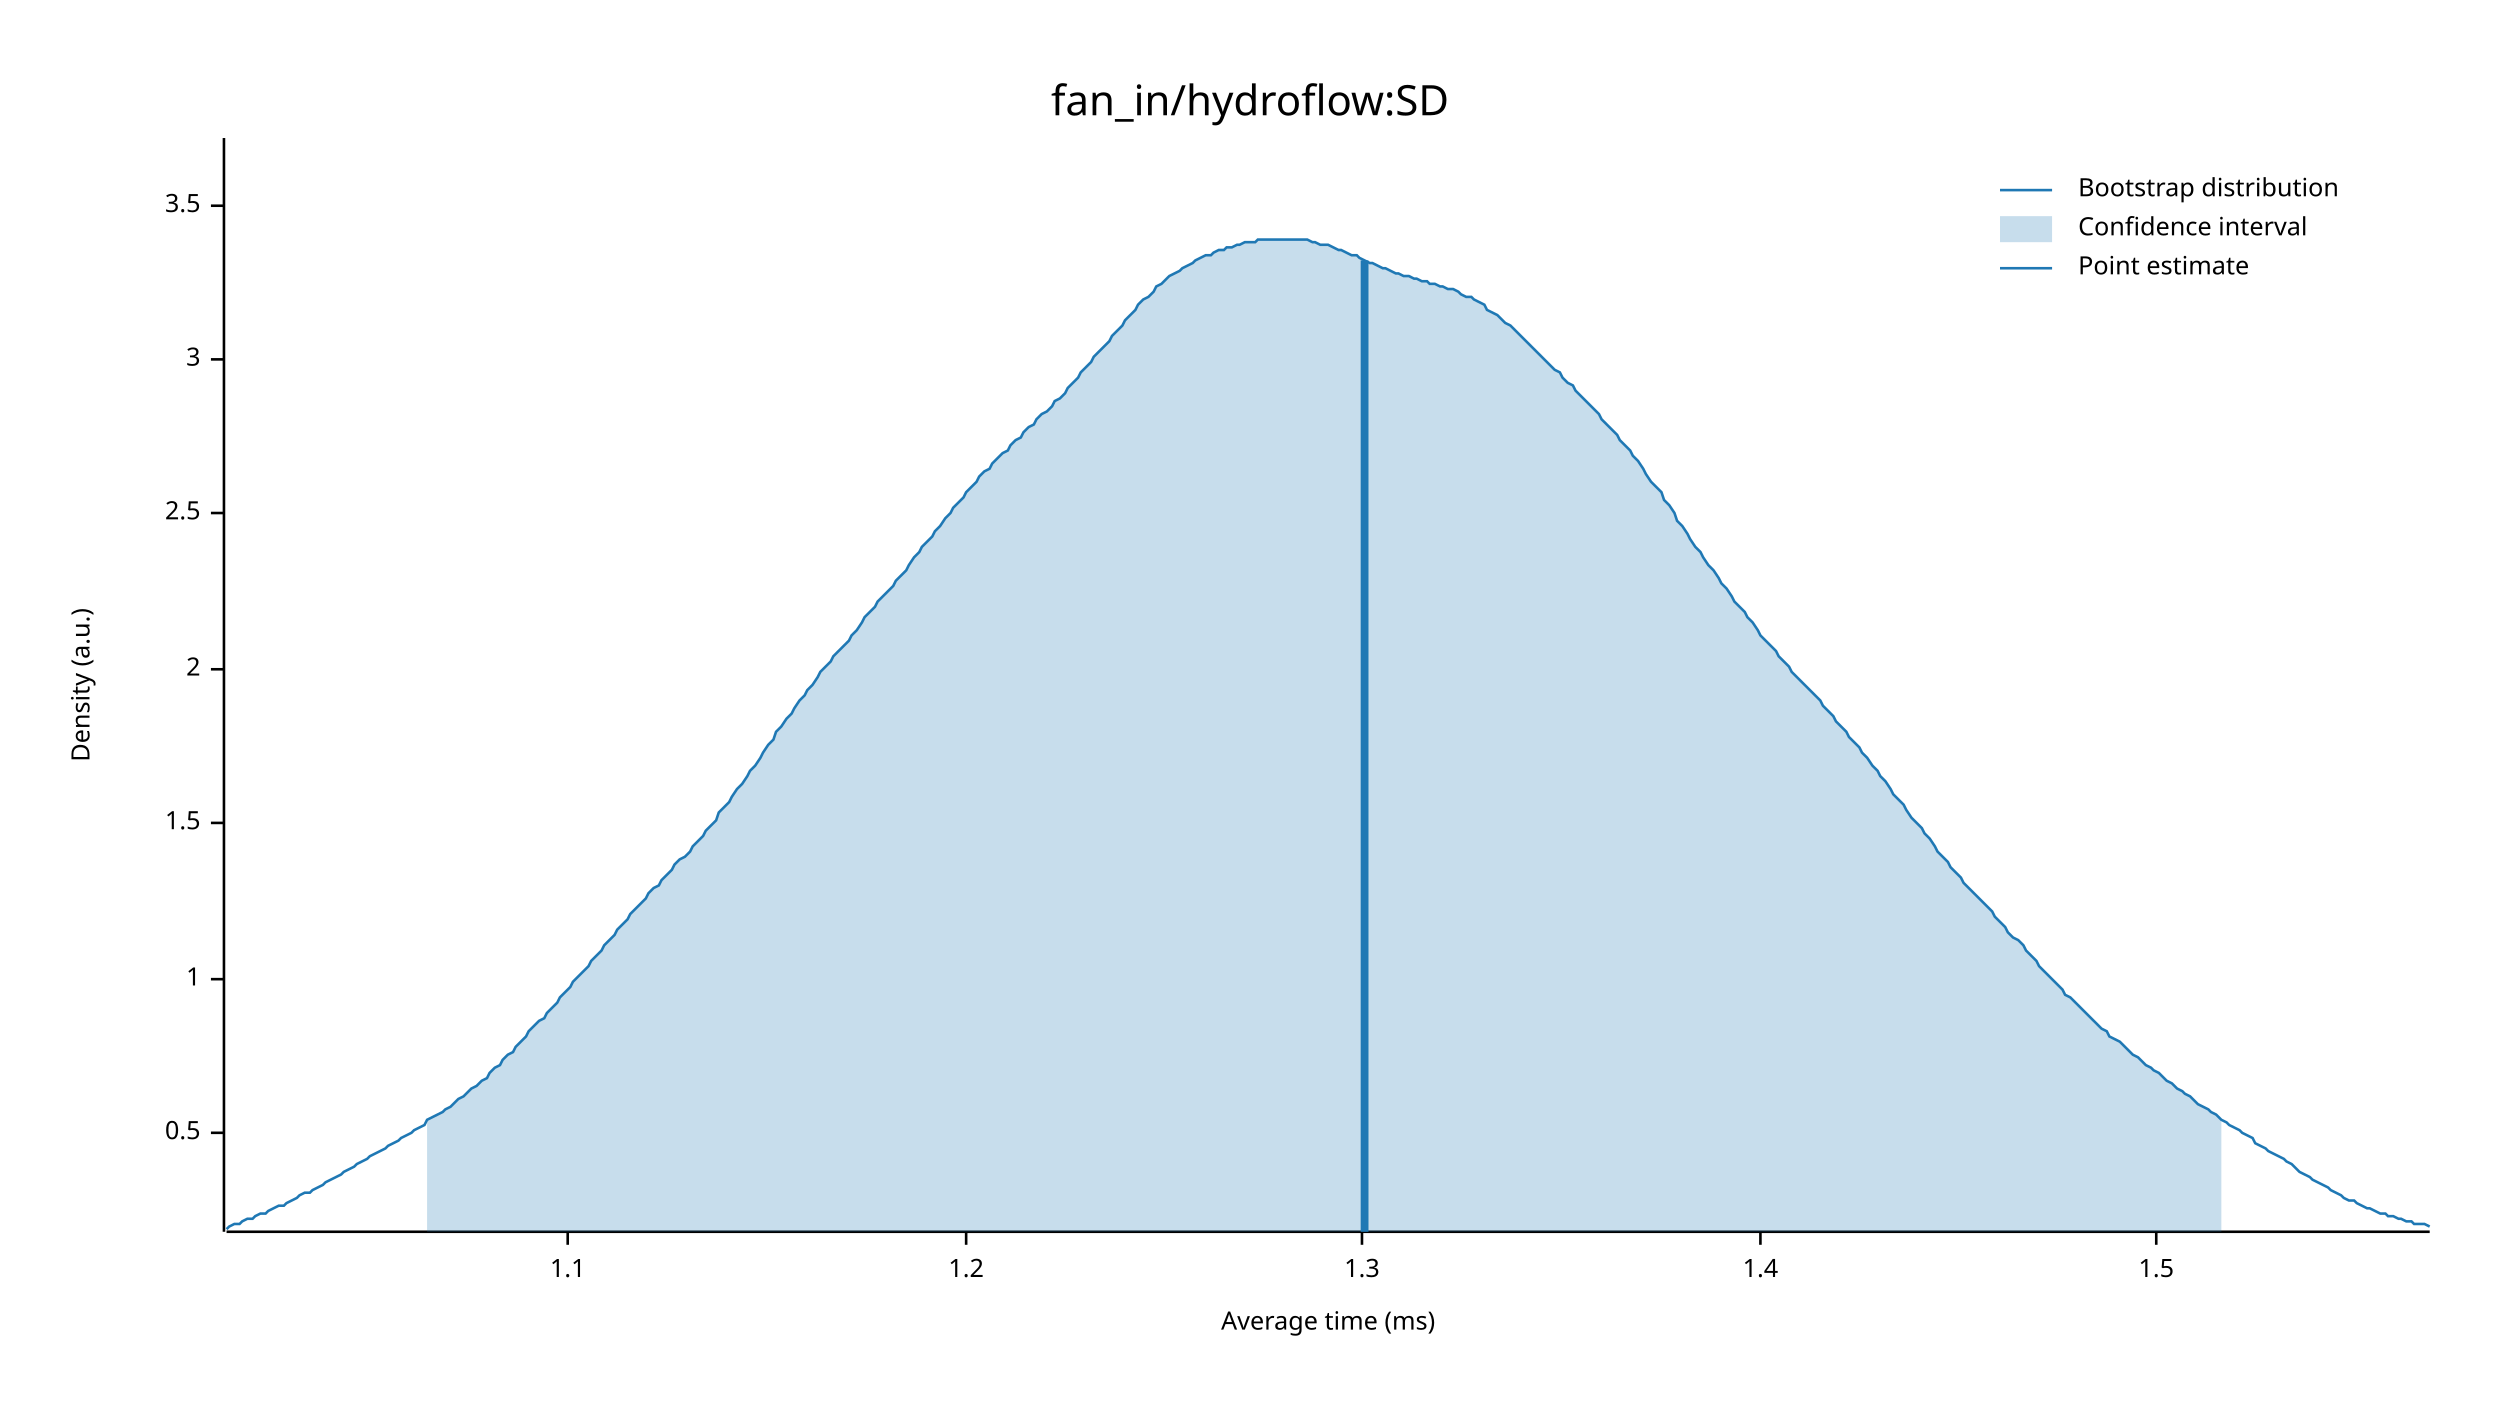
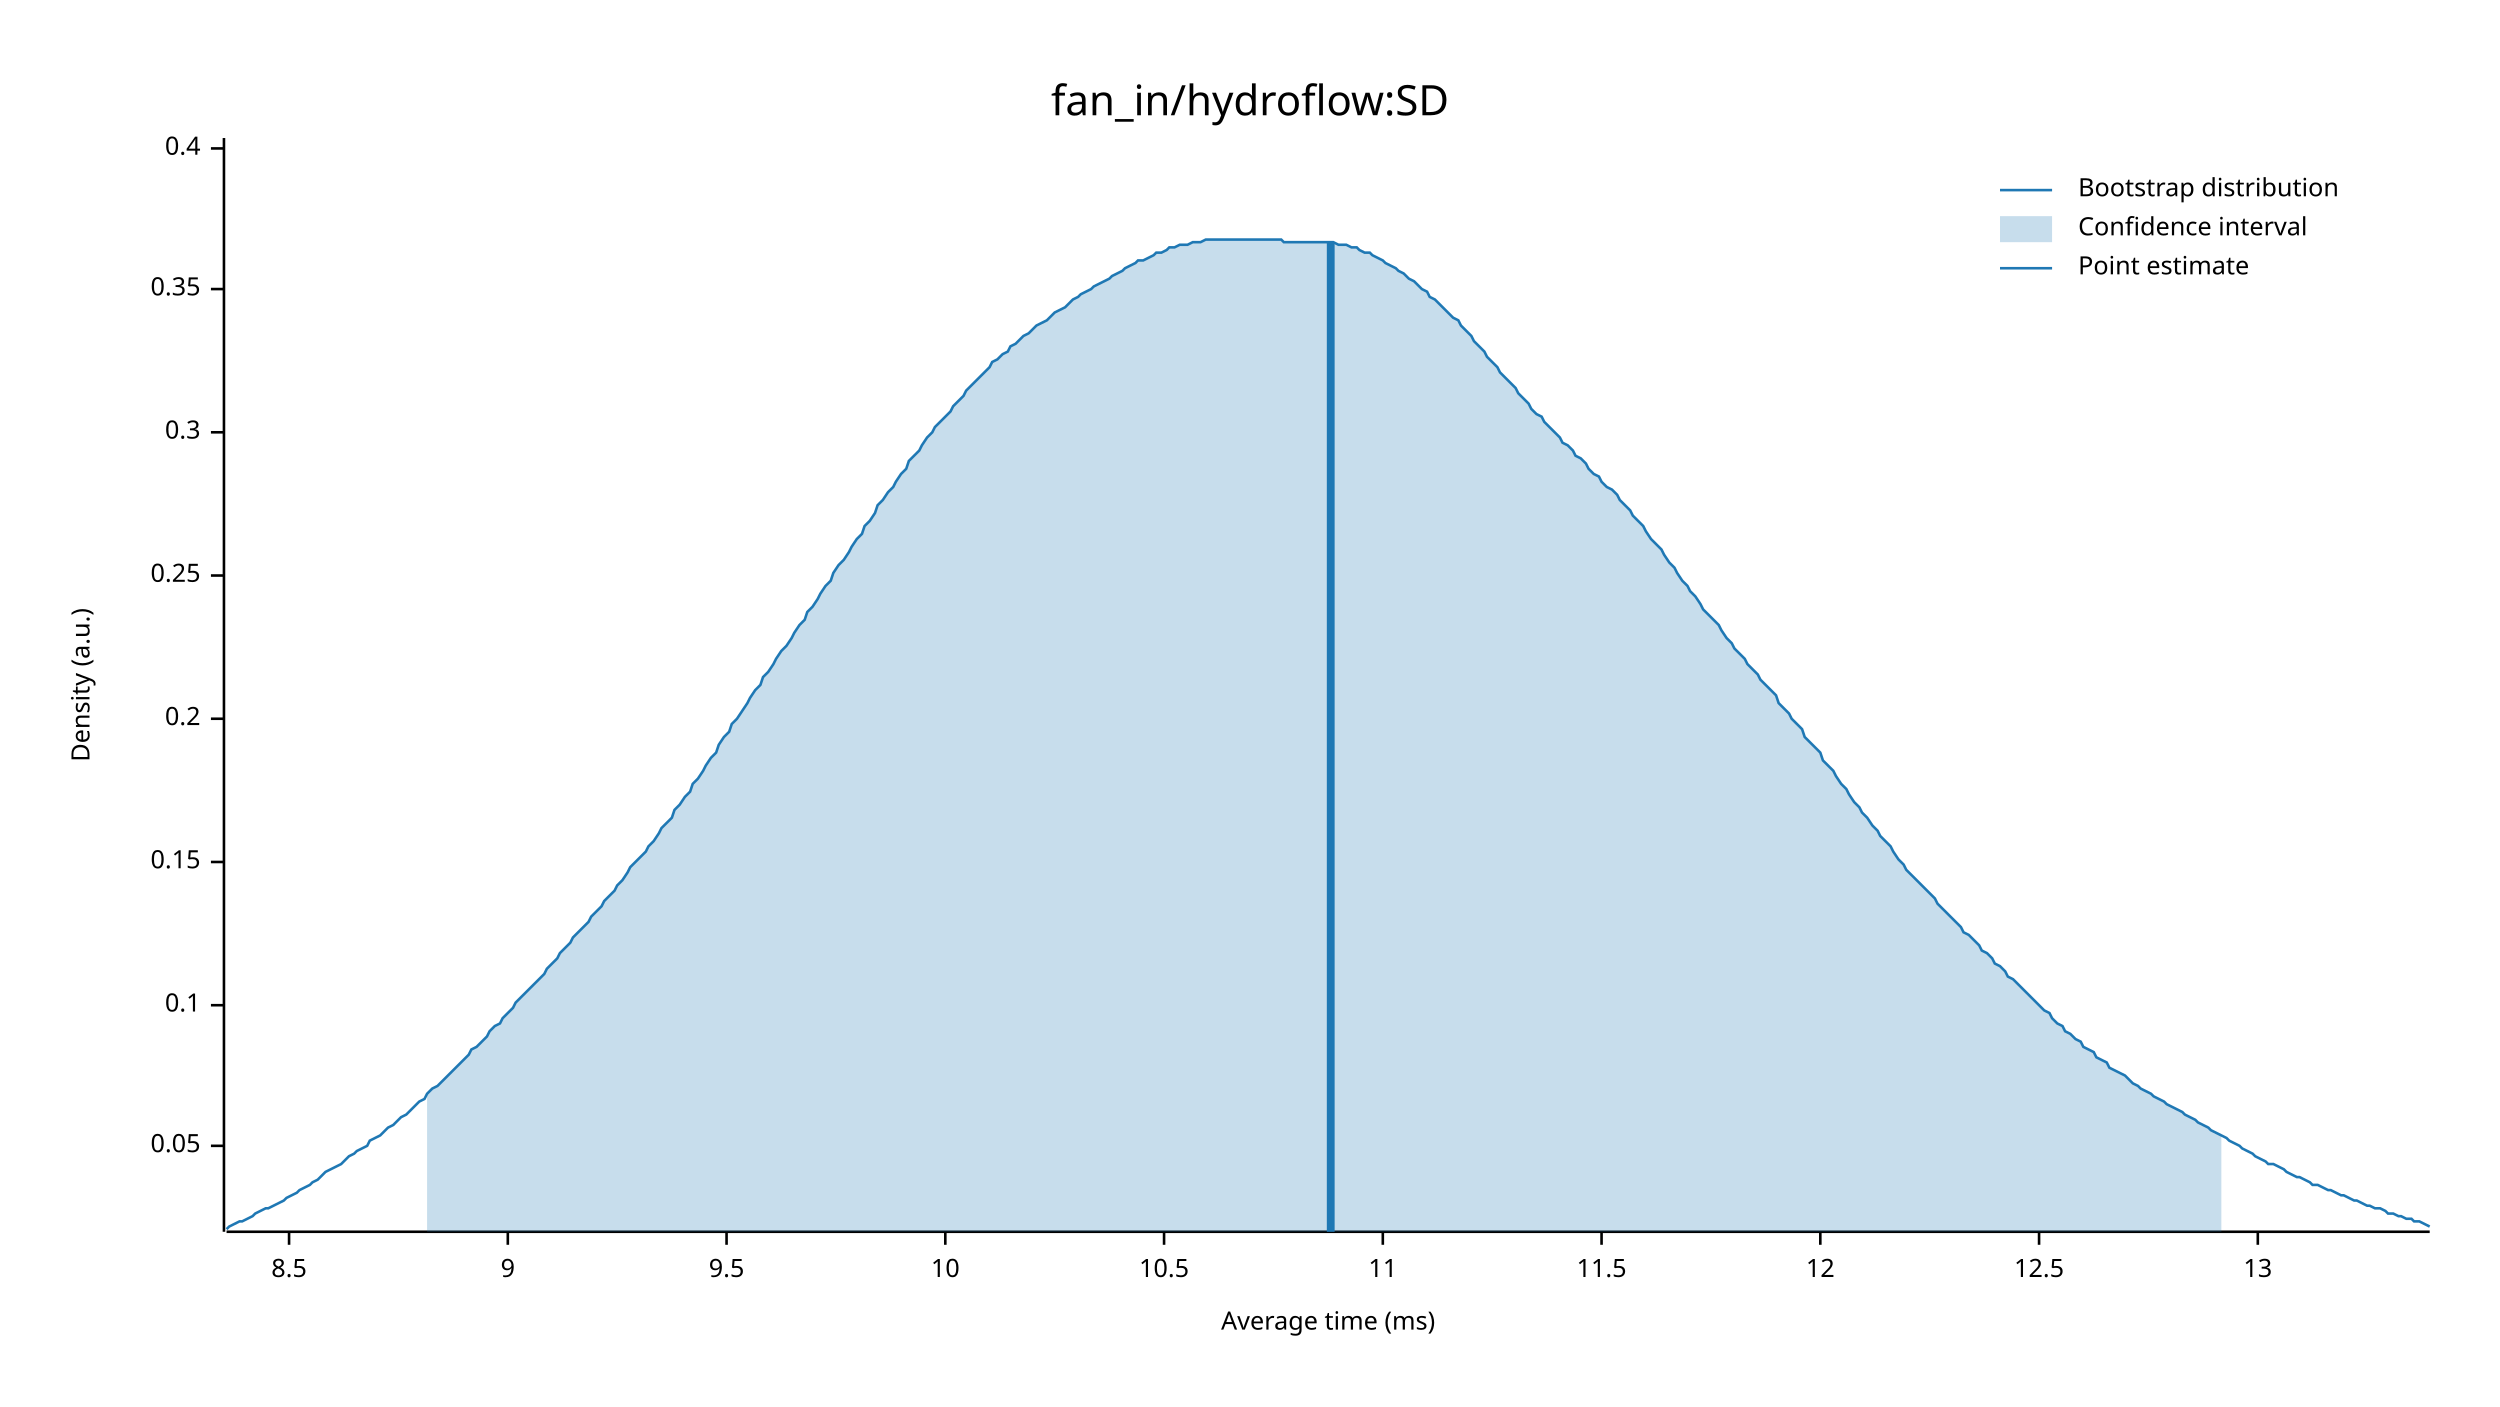
<svg xmlns="http://www.w3.org/2000/svg" width="960" height="540" viewBox="0 0 960 540">
  <text x="480" y="32" dy="0.76em" text-anchor="middle" font-family="sans-serif" font-size="16.129" opacity="1" fill="#000000">
fan_in/hydroflow:SD
</text>
  <text x="27" y="263" dy="0.76em" text-anchor="middle" font-family="sans-serif" font-size="9.677" opacity="1" fill="#000000" transform="rotate(270, 27, 263)">
Density (a.u.)
</text>
  <text x="510" y="513" dy="-0.5ex" text-anchor="middle" font-family="sans-serif" font-size="9.677" opacity="1" fill="#000000">
Average time (ms)
</text>
  <polyline fill="none" opacity="1" stroke="#000000" stroke-width="1" points="86,53 86,473 " />
-   <text x="77" y="435" dy="0.5ex" text-anchor="end" font-family="sans-serif" font-size="9.677" opacity="1" fill="#000000">
- 0.5
+   <text x="77" y="440" dy="0.5ex" text-anchor="end" font-family="sans-serif" font-size="9.677" opacity="1" fill="#000000">
+ 0.05
</text>
-   <polyline fill="none" opacity="1" stroke="#000000" stroke-width="1" points="81,435 86,435 " />
-   <text x="77" y="376" dy="0.5ex" text-anchor="end" font-family="sans-serif" font-size="9.677" opacity="1" fill="#000000">
- 1
+   <polyline fill="none" opacity="1" stroke="#000000" stroke-width="1" points="81,440 86,440 " />
+   <text x="77" y="386" dy="0.5ex" text-anchor="end" font-family="sans-serif" font-size="9.677" opacity="1" fill="#000000">
+ 0.1
</text>
-   <polyline fill="none" opacity="1" stroke="#000000" stroke-width="1" points="81,376 86,376 " />
-   <text x="77" y="316" dy="0.5ex" text-anchor="end" font-family="sans-serif" font-size="9.677" opacity="1" fill="#000000">
- 1.5
+   <polyline fill="none" opacity="1" stroke="#000000" stroke-width="1" points="81,386 86,386 " />
+   <text x="77" y="331" dy="0.5ex" text-anchor="end" font-family="sans-serif" font-size="9.677" opacity="1" fill="#000000">
+ 0.15
</text>
-   <polyline fill="none" opacity="1" stroke="#000000" stroke-width="1" points="81,316 86,316 " />
-   <text x="77" y="257" dy="0.5ex" text-anchor="end" font-family="sans-serif" font-size="9.677" opacity="1" fill="#000000">
- 2
+   <polyline fill="none" opacity="1" stroke="#000000" stroke-width="1" points="81,331 86,331 " />
+   <text x="77" y="276" dy="0.5ex" text-anchor="end" font-family="sans-serif" font-size="9.677" opacity="1" fill="#000000">
+ 0.2
</text>
-   <polyline fill="none" opacity="1" stroke="#000000" stroke-width="1" points="81,257 86,257 " />
-   <text x="77" y="197" dy="0.5ex" text-anchor="end" font-family="sans-serif" font-size="9.677" opacity="1" fill="#000000">
- 2.5
+   <polyline fill="none" opacity="1" stroke="#000000" stroke-width="1" points="81,276 86,276 " />
+   <text x="77" y="221" dy="0.5ex" text-anchor="end" font-family="sans-serif" font-size="9.677" opacity="1" fill="#000000">
+ 0.25
</text>
-   <polyline fill="none" opacity="1" stroke="#000000" stroke-width="1" points="81,197 86,197 " />
-   <text x="77" y="138" dy="0.5ex" text-anchor="end" font-family="sans-serif" font-size="9.677" opacity="1" fill="#000000">
- 3
+   <polyline fill="none" opacity="1" stroke="#000000" stroke-width="1" points="81,221 86,221 " />
+   <text x="77" y="166" dy="0.5ex" text-anchor="end" font-family="sans-serif" font-size="9.677" opacity="1" fill="#000000">
+ 0.3
</text>
-   <polyline fill="none" opacity="1" stroke="#000000" stroke-width="1" points="81,138 86,138 " />
-   <text x="77" y="79" dy="0.5ex" text-anchor="end" font-family="sans-serif" font-size="9.677" opacity="1" fill="#000000">
- 3.5
+   <polyline fill="none" opacity="1" stroke="#000000" stroke-width="1" points="81,166 86,166 " />
+   <text x="77" y="111" dy="0.5ex" text-anchor="end" font-family="sans-serif" font-size="9.677" opacity="1" fill="#000000">
+ 0.35
</text>
-   <polyline fill="none" opacity="1" stroke="#000000" stroke-width="1" points="81,79 86,79 " />
+   <polyline fill="none" opacity="1" stroke="#000000" stroke-width="1" points="81,111 86,111 " />
+   <text x="77" y="57" dy="0.5ex" text-anchor="end" font-family="sans-serif" font-size="9.677" opacity="1" fill="#000000">
+ 0.4
+ </text>
+   <polyline fill="none" opacity="1" stroke="#000000" stroke-width="1" points="81,57 86,57 " />
  <polyline fill="none" opacity="1" stroke="#000000" stroke-width="1" points="87,473 933,473 " />
-   <text x="218" y="483" dy="0.76em" text-anchor="middle" font-family="sans-serif" font-size="9.677" opacity="1" fill="#000000">
- 1.1
+   <text x="111" y="483" dy="0.76em" text-anchor="middle" font-family="sans-serif" font-size="9.677" opacity="1" fill="#000000">
+ 8.5
</text>
-   <polyline fill="none" opacity="1" stroke="#000000" stroke-width="1" points="218,473 218,478 " />
-   <text x="371" y="483" dy="0.76em" text-anchor="middle" font-family="sans-serif" font-size="9.677" opacity="1" fill="#000000">
- 1.2
+   <polyline fill="none" opacity="1" stroke="#000000" stroke-width="1" points="111,473 111,478 " />
+   <text x="195" y="483" dy="0.76em" text-anchor="middle" font-family="sans-serif" font-size="9.677" opacity="1" fill="#000000">
+ 9
</text>
-   <polyline fill="none" opacity="1" stroke="#000000" stroke-width="1" points="371,473 371,478 " />
-   <text x="523" y="483" dy="0.76em" text-anchor="middle" font-family="sans-serif" font-size="9.677" opacity="1" fill="#000000">
- 1.3
+   <polyline fill="none" opacity="1" stroke="#000000" stroke-width="1" points="195,473 195,478 " />
+   <text x="279" y="483" dy="0.76em" text-anchor="middle" font-family="sans-serif" font-size="9.677" opacity="1" fill="#000000">
+ 9.5
</text>
-   <polyline fill="none" opacity="1" stroke="#000000" stroke-width="1" points="523,473 523,478 " />
-   <text x="676" y="483" dy="0.76em" text-anchor="middle" font-family="sans-serif" font-size="9.677" opacity="1" fill="#000000">
- 1.4
+   <polyline fill="none" opacity="1" stroke="#000000" stroke-width="1" points="279,473 279,478 " />
+   <text x="363" y="483" dy="0.76em" text-anchor="middle" font-family="sans-serif" font-size="9.677" opacity="1" fill="#000000">
+ 10
</text>
-   <polyline fill="none" opacity="1" stroke="#000000" stroke-width="1" points="676,473 676,478 " />
-   <text x="828" y="483" dy="0.76em" text-anchor="middle" font-family="sans-serif" font-size="9.677" opacity="1" fill="#000000">
- 1.5
+   <polyline fill="none" opacity="1" stroke="#000000" stroke-width="1" points="363,473 363,478 " />
+   <text x="447" y="483" dy="0.76em" text-anchor="middle" font-family="sans-serif" font-size="9.677" opacity="1" fill="#000000">
+ 10.5
</text>
-   <polyline fill="none" opacity="1" stroke="#000000" stroke-width="1" points="828,473 828,478 " />
-   <polyline fill="none" opacity="1" stroke="#1F78B4" stroke-width="1" points="87,472 88,471 90,470 92,470 93,469 95,468 97,468 98,467 100,466 102,466 103,465 105,464 107,463 109,463 110,462 112,461 114,460 115,459 117,458 119,458 120,457 122,456 124,455 125,454 127,453 129,452 131,451 132,450 134,449 136,448 137,447 139,446 141,445 142,444 144,443 146,442 148,441 149,440 151,439 153,438 154,437 156,436 158,435 159,434 161,433 163,432 164,430 166,429 168,428 170,427 171,426 173,425 175,423 176,422 178,421 180,419 181,418 183,417 185,415 187,414 188,412 190,410 192,409 193,407 195,405 197,404 198,402 200,400 202,398 203,396 205,394 207,392 209,391 210,389 212,387 214,385 215,383 217,381 219,379 220,377 222,375 224,373 226,371 227,369 229,367 231,365 232,363 234,361 236,359 237,357 239,355 241,353 242,351 244,349 246,347 248,345 249,343 251,341 253,340 254,338 256,336 258,334 259,332 261,330 263,329 265,327 266,325 268,323 270,321 271,319 273,317 275,315 276,312 278,310 280,308 281,306 283,303 285,301 287,298 288,296 290,294 292,291 293,289 295,286 297,284 298,281 300,279 302,276 304,274 305,272 307,269 309,267 310,265 312,263 314,260 315,258 317,256 319,254 320,252 322,250 324,248 326,246 327,244 329,242 331,239 332,237 334,235 336,233 337,231 339,229 341,227 343,225 344,223 346,221 348,219 349,217 351,214 353,212 354,210 356,208 358,206 359,204 361,202 363,199 365,197 366,195 368,193 370,191 371,189 373,187 375,185 376,183 378,181 380,180 381,178 383,176 385,174 387,173 388,171 390,169 392,168 393,166 395,164 397,163 398,161 400,159 402,158 404,156 405,154 407,153 409,151 410,149 412,147 414,145 415,143 417,141 419,139 420,137 422,135 424,133 426,131 427,129 429,127 431,125 432,123 434,121 436,119 437,117 439,115 441,114 443,112 444,110 446,109 448,107 449,106 451,105 453,104 454,103 456,102 458,101 459,100 461,99 463,98 465,98 466,97 468,96 470,96 471,95 473,95 475,94 476,94 478,93 480,93 482,93 483,92 485,92 487,92 488,92 490,92 492,92 493,92 495,92 497,92 498,92 500,92 502,92 504,93 505,93 507,94 509,94 510,94 512,95 514,96 515,96 517,97 519,98 521,98 522,99 524,100 526,101 527,101 529,102 531,103 532,103 534,104 536,105 537,105 539,106 541,106 543,107 544,107 546,108 548,108 549,109 551,109 553,110 554,110 556,111 558,111 560,112 561,113 563,114 565,114 566,115 568,116 570,117 571,119 573,120 575,121 576,122 578,124 580,125 582,127 583,128 585,130 587,132 588,133 590,135 592,137 593,138 595,140 597,142 599,143 600,145 602,147 604,148 605,150 607,152 609,154 610,155 612,157 614,159 615,161 617,163 619,165 621,167 622,169 624,171 626,173 627,175 629,177 631,180 632,182 634,185 636,187 638,189 639,192 641,194 643,197 644,200 646,202 648,205 649,207 651,210 653,212 654,214 656,217 658,219 660,222 661,224 663,226 665,229 666,231 668,233 670,235 671,237 673,239 675,242 676,244 678,246 680,248 682,250 683,252 685,254 687,256 688,258 690,260 692,262 693,263 695,265 697,267 699,269 700,271 702,273 704,275 705,277 707,279 709,281 710,283 712,285 714,287 715,289 717,291 719,294 721,296 722,298 724,300 726,303 727,305 729,307 731,309 732,311 734,314 736,316 738,318 739,320 741,322 743,325 744,327 746,329 748,331 749,333 751,335 753,337 754,339 756,341 758,343 760,345 761,346 763,348 765,350 766,352 768,354 770,356 771,358 773,360 775,361 777,363 778,365 780,367 782,369 783,371 785,373 787,375 788,376 790,378 792,380 793,382 795,383 797,385 799,387 800,388 802,390 804,392 805,393 807,395 809,396 810,398 812,399 814,400 816,402 817,403 819,405 821,406 822,407 824,409 826,410 827,411 829,412 831,414 832,415 834,416 836,418 838,419 839,420 841,421 843,423 844,424 846,425 848,426 849,427 851,428 853,430 855,431 856,432 858,433 860,434 861,435 863,436 865,437 866,439 868,440 870,441 871,442 873,443 875,444 877,445 878,446 880,447 882,449 883,450 885,451 887,452 888,453 890,454 892,455 894,456 895,457 897,458 899,459 900,460 902,461 904,461 905,462 907,463 909,464 910,464 912,465 914,466 916,466 917,467 919,467 921,468 922,468 924,469 926,469 927,470 929,470 931,470 933,471 " />
-   <polygon opacity="0.25" fill="#1F78B4" points="164,430 166,429 168,428 170,427 171,426 173,425 175,423 176,422 178,421 180,419 181,418 183,417 185,415 187,414 188,412 190,410 192,409 193,407 195,405 197,404 198,402 200,400 202,398 203,396 205,394 207,392 209,391 210,389 212,387 214,385 215,383 217,381 219,379 220,377 222,375 224,373 226,371 227,369 229,367 231,365 232,363 234,361 236,359 237,357 239,355 241,353 242,351 244,349 246,347 248,345 249,343 251,341 253,340 254,338 256,336 258,334 259,332 261,330 263,329 265,327 266,325 268,323 270,321 271,319 273,317 275,315 276,312 278,310 280,308 281,306 283,303 285,301 287,298 288,296 290,294 292,291 293,289 295,286 297,284 298,281 300,279 302,276 304,274 305,272 307,269 309,267 310,265 312,263 314,260 315,258 317,256 319,254 320,252 322,250 324,248 326,246 327,244 329,242 331,239 332,237 334,235 336,233 337,231 339,229 341,227 343,225 344,223 346,221 348,219 349,217 351,214 353,212 354,210 356,208 358,206 359,204 361,202 363,199 365,197 366,195 368,193 370,191 371,189 373,187 375,185 376,183 378,181 380,180 381,178 383,176 385,174 387,173 388,171 390,169 392,168 393,166 395,164 397,163 398,161 400,159 402,158 404,156 405,154 407,153 409,151 410,149 412,147 414,145 415,143 417,141 419,139 420,137 422,135 424,133 426,131 427,129 429,127 431,125 432,123 434,121 436,119 437,117 439,115 441,114 443,112 444,110 446,109 448,107 449,106 451,105 453,104 454,103 456,102 458,101 459,100 461,99 463,98 465,98 466,97 468,96 470,96 471,95 473,95 475,94 476,94 478,93 480,93 482,93 483,92 485,92 487,92 488,92 490,92 492,92 493,92 495,92 497,92 498,92 500,92 502,92 504,93 505,93 507,94 509,94 510,94 512,95 514,96 515,96 517,97 519,98 521,98 522,99 524,100 526,101 527,101 529,102 531,103 532,103 534,104 536,105 537,105 539,106 541,106 543,107 544,107 546,108 548,108 549,109 551,109 553,110 554,110 556,111 558,111 560,112 561,113 563,114 565,114 566,115 568,116 570,117 571,119 573,120 575,121 576,122 578,124 580,125 582,127 583,128 585,130 587,132 588,133 590,135 592,137 593,138 595,140 597,142 599,143 600,145 602,147 604,148 605,150 607,152 609,154 610,155 612,157 614,159 615,161 617,163 619,165 621,167 622,169 624,171 626,173 627,175 629,177 631,180 632,182 634,185 636,187 638,189 639,192 641,194 643,197 644,200 646,202 648,205 649,207 651,210 653,212 654,214 656,217 658,219 660,222 661,224 663,226 665,229 666,231 668,233 670,235 671,237 673,239 675,242 676,244 678,246 680,248 682,250 683,252 685,254 687,256 688,258 690,260 692,262 693,263 695,265 697,267 699,269 700,271 702,273 704,275 705,277 707,279 709,281 710,283 712,285 714,287 715,289 717,291 719,294 721,296 722,298 724,300 726,303 727,305 729,307 731,309 732,311 734,314 736,316 738,318 739,320 741,322 743,325 744,327 746,329 748,331 749,333 751,335 753,337 754,339 756,341 758,343 760,345 761,346 763,348 765,350 766,352 768,354 770,356 771,358 773,360 775,361 777,363 778,365 780,367 782,369 783,371 785,373 787,375 788,376 790,378 792,380 793,382 795,383 797,385 799,387 800,388 802,390 804,392 805,393 807,395 809,396 810,398 812,399 814,400 816,402 817,403 819,405 821,406 822,407 824,409 826,410 827,411 829,412 831,414 832,415 834,416 836,418 838,419 839,420 841,421 843,423 844,424 846,425 848,426 849,427 851,428 853,430 853,473 164,473 " />
-   <polyline fill="none" opacity="1" stroke="#1F78B4" stroke-width="3" points="524,473 524,100 " />
+   <polyline fill="none" opacity="1" stroke="#000000" stroke-width="1" points="447,473 447,478 " />
+   <text x="531" y="483" dy="0.76em" text-anchor="middle" font-family="sans-serif" font-size="9.677" opacity="1" fill="#000000">
+ 11
+ </text>
+   <polyline fill="none" opacity="1" stroke="#000000" stroke-width="1" points="531,473 531,478 " />
+   <text x="615" y="483" dy="0.76em" text-anchor="middle" font-family="sans-serif" font-size="9.677" opacity="1" fill="#000000">
+ 11.5
+ </text>
+   <polyline fill="none" opacity="1" stroke="#000000" stroke-width="1" points="615,473 615,478 " />
+   <text x="699" y="483" dy="0.76em" text-anchor="middle" font-family="sans-serif" font-size="9.677" opacity="1" fill="#000000">
+ 12
+ </text>
+   <polyline fill="none" opacity="1" stroke="#000000" stroke-width="1" points="699,473 699,478 " />
+   <text x="783" y="483" dy="0.76em" text-anchor="middle" font-family="sans-serif" font-size="9.677" opacity="1" fill="#000000">
+ 12.5
+ </text>
+   <polyline fill="none" opacity="1" stroke="#000000" stroke-width="1" points="783,473 783,478 " />
+   <text x="867" y="483" dy="0.76em" text-anchor="middle" font-family="sans-serif" font-size="9.677" opacity="1" fill="#000000">
+ 13
+ </text>
+   <polyline fill="none" opacity="1" stroke="#000000" stroke-width="1" points="867,473 867,478 " />
+   <polyline fill="none" opacity="1" stroke="#1F78B4" stroke-width="1" points="87,472 88,471 90,470 92,469 93,469 95,468 97,467 98,466 100,465 102,464 103,464 105,463 107,462 109,461 110,460 112,459 114,458 115,457 117,456 119,455 120,454 122,453 124,451 125,450 127,449 129,448 131,447 132,446 134,444 136,443 137,442 139,441 141,440 142,438 144,437 146,436 148,434 149,433 151,432 153,430 154,429 156,428 158,426 159,425 161,423 163,422 164,420 166,418 168,417 170,415 171,414 173,412 175,410 176,409 178,407 180,405 181,403 183,402 185,400 187,398 188,396 190,394 192,393 193,391 195,389 197,387 198,385 200,383 202,381 203,380 205,378 207,376 209,374 210,372 212,370 214,368 215,366 217,364 219,362 220,360 222,358 224,356 226,354 227,352 229,350 231,348 232,346 234,344 236,342 237,340 239,338 241,335 242,333 244,331 246,329 248,327 249,325 251,323 253,320 254,318 256,316 258,314 259,311 261,309 263,306 265,304 266,301 268,299 270,296 271,294 273,291 275,289 276,286 278,283 280,281 281,278 283,276 285,273 287,270 288,268 290,265 292,263 293,260 295,258 297,255 298,253 300,250 302,248 304,245 305,243 307,240 309,238 310,235 312,233 314,230 315,228 317,225 319,223 320,220 322,217 324,215 326,212 327,210 329,207 331,205 332,202 334,200 336,197 337,194 339,192 341,189 343,187 344,185 346,182 348,180 349,177 351,175 353,173 354,171 356,168 358,166 359,164 361,162 363,160 365,158 366,156 368,154 370,152 371,150 373,148 375,146 376,145 378,143 380,141 381,139 383,138 385,136 387,135 388,133 390,132 392,130 393,129 395,128 397,126 398,125 400,124 402,123 404,121 405,120 407,119 409,118 410,117 412,115 414,114 415,113 417,112 419,111 420,110 422,109 424,108 426,107 427,106 429,105 431,104 432,103 434,102 436,101 437,100 439,100 441,99 443,98 444,97 446,97 448,96 449,95 451,95 453,94 454,94 456,94 458,93 459,93 461,93 463,92 465,92 466,92 468,92 470,92 471,92 473,92 475,92 476,92 478,92 480,92 482,92 483,92 485,92 487,92 488,92 490,92 492,92 493,93 495,93 497,93 498,93 500,93 502,93 504,93 505,93 507,93 509,93 510,93 512,93 514,94 515,94 517,94 519,95 521,95 522,96 524,97 526,97 527,98 529,99 531,100 532,101 534,102 536,103 537,104 539,105 541,107 543,108 544,109 546,111 548,112 549,114 551,115 553,117 554,118 556,120 558,122 560,123 561,125 563,127 565,129 566,131 568,133 570,135 571,137 573,139 575,141 576,143 578,145 580,147 582,149 583,151 585,153 587,155 588,157 590,159 592,160 593,162 595,164 597,166 599,168 600,170 602,171 604,173 605,175 607,176 609,178 610,180 612,182 614,183 615,185 617,187 619,188 621,190 622,192 624,194 626,196 627,198 629,200 631,202 632,204 634,207 636,209 638,211 639,213 641,216 643,218 644,220 646,223 648,225 649,227 651,229 653,232 654,234 656,236 658,238 660,240 661,242 663,245 665,247 666,249 668,251 670,253 671,255 673,257 675,259 676,261 678,263 680,265 682,267 683,270 685,272 687,274 688,276 690,278 692,280 693,283 695,285 697,287 699,289 700,292 702,294 704,296 705,298 707,301 709,303 710,305 712,308 714,310 715,312 717,314 719,317 721,319 722,321 724,323 726,325 727,327 729,330 731,332 732,334 734,336 736,338 738,340 739,341 741,343 743,345 744,347 746,349 748,351 749,352 751,354 753,356 754,358 756,359 758,361 760,363 761,365 763,366 765,368 766,370 768,371 770,373 771,375 773,376 775,378 777,380 778,381 780,383 782,385 783,386 785,388 787,389 788,391 790,393 792,394 793,396 795,397 797,399 799,400 800,402 802,403 804,404 805,406 807,407 809,408 810,410 812,411 814,412 816,413 817,414 819,416 821,417 822,418 824,419 826,420 827,421 829,422 831,423 832,424 834,425 836,426 838,427 839,428 841,429 843,430 844,431 846,432 848,433 849,434 851,435 853,436 855,437 856,438 858,439 860,440 861,441 863,442 865,443 866,444 868,445 870,446 871,447 873,447 875,448 877,449 878,450 880,451 882,452 883,452 885,453 887,454 888,455 890,455 892,456 894,457 895,457 897,458 899,459 900,459 902,460 904,461 905,461 907,462 909,463 910,463 912,464 914,464 916,465 917,466 919,466 921,467 922,467 924,468 926,468 927,469 929,469 931,470 933,471 " />
+   <polygon opacity="0.25" fill="#1F78B4" points="164,420 166,418 168,417 170,415 171,414 173,412 175,410 176,409 178,407 180,405 181,403 183,402 185,400 187,398 188,396 190,394 192,393 193,391 195,389 197,387 198,385 200,383 202,381 203,380 205,378 207,376 209,374 210,372 212,370 214,368 215,366 217,364 219,362 220,360 222,358 224,356 226,354 227,352 229,350 231,348 232,346 234,344 236,342 237,340 239,338 241,335 242,333 244,331 246,329 248,327 249,325 251,323 253,320 254,318 256,316 258,314 259,311 261,309 263,306 265,304 266,301 268,299 270,296 271,294 273,291 275,289 276,286 278,283 280,281 281,278 283,276 285,273 287,270 288,268 290,265 292,263 293,260 295,258 297,255 298,253 300,250 302,248 304,245 305,243 307,240 309,238 310,235 312,233 314,230 315,228 317,225 319,223 320,220 322,217 324,215 326,212 327,210 329,207 331,205 332,202 334,200 336,197 337,194 339,192 341,189 343,187 344,185 346,182 348,180 349,177 351,175 353,173 354,171 356,168 358,166 359,164 361,162 363,160 365,158 366,156 368,154 370,152 371,150 373,148 375,146 376,145 378,143 380,141 381,139 383,138 385,136 387,135 388,133 390,132 392,130 393,129 395,128 397,126 398,125 400,124 402,123 404,121 405,120 407,119 409,118 410,117 412,115 414,114 415,113 417,112 419,111 420,110 422,109 424,108 426,107 427,106 429,105 431,104 432,103 434,102 436,101 437,100 439,100 441,99 443,98 444,97 446,97 448,96 449,95 451,95 453,94 454,94 456,94 458,93 459,93 461,93 463,92 465,92 466,92 468,92 470,92 471,92 473,92 475,92 476,92 478,92 480,92 482,92 483,92 485,92 487,92 488,92 490,92 492,92 493,93 495,93 497,93 498,93 500,93 502,93 504,93 505,93 507,93 509,93 510,93 512,93 514,94 515,94 517,94 519,95 521,95 522,96 524,97 526,97 527,98 529,99 531,100 532,101 534,102 536,103 537,104 539,105 541,107 543,108 544,109 546,111 548,112 549,114 551,115 553,117 554,118 556,120 558,122 560,123 561,125 563,127 565,129 566,131 568,133 570,135 571,137 573,139 575,141 576,143 578,145 580,147 582,149 583,151 585,153 587,155 588,157 590,159 592,160 593,162 595,164 597,166 599,168 600,170 602,171 604,173 605,175 607,176 609,178 610,180 612,182 614,183 615,185 617,187 619,188 621,190 622,192 624,194 626,196 627,198 629,200 631,202 632,204 634,207 636,209 638,211 639,213 641,216 643,218 644,220 646,223 648,225 649,227 651,229 653,232 654,234 656,236 658,238 660,240 661,242 663,245 665,247 666,249 668,251 670,253 671,255 673,257 675,259 676,261 678,263 680,265 682,267 683,270 685,272 687,274 688,276 690,278 692,280 693,283 695,285 697,287 699,289 700,292 702,294 704,296 705,298 707,301 709,303 710,305 712,308 714,310 715,312 717,314 719,317 721,319 722,321 724,323 726,325 727,327 729,330 731,332 732,334 734,336 736,338 738,340 739,341 741,343 743,345 744,347 746,349 748,351 749,352 751,354 753,356 754,358 756,359 758,361 760,363 761,365 763,366 765,368 766,370 768,371 770,373 771,375 773,376 775,378 777,380 778,381 780,383 782,385 783,386 785,388 787,389 788,391 790,393 792,394 793,396 795,397 797,399 799,400 800,402 802,403 804,404 805,406 807,407 809,408 810,410 812,411 814,412 816,413 817,414 819,416 821,417 822,418 824,419 826,420 827,421 829,422 831,423 832,424 834,425 836,426 838,427 839,428 841,429 843,430 844,431 846,432 848,433 849,434 851,435 853,436 853,473 164,473 " />
+   <polyline fill="none" opacity="1" stroke="#1F78B4" stroke-width="3" points="511,473 511,93 " />
  <text x="798" y="68" dy="0.76em" text-anchor="start" font-family="sans-serif" font-size="9.677" opacity="1" fill="#000000">
Bootstrap distribution
</text>
  <text x="798" y="83" dy="0.76em" text-anchor="start" font-family="sans-serif" font-size="9.677" opacity="1" fill="#000000">
Confidence interval
</text>
  <text x="798" y="98" dy="0.76em" text-anchor="start" font-family="sans-serif" font-size="9.677" opacity="1" fill="#000000">
Point estimate
</text>
  <polyline fill="none" opacity="1" stroke="#1F78B4" stroke-width="1" points="768,73 788,73 " />
  <rect x="768" y="83" width="20" height="10" opacity="0.25" fill="#1F78B4" stroke="none" />
  <polyline fill="none" opacity="1" stroke="#1F78B4" stroke-width="1" points="768,103 788,103 " />
</svg>
